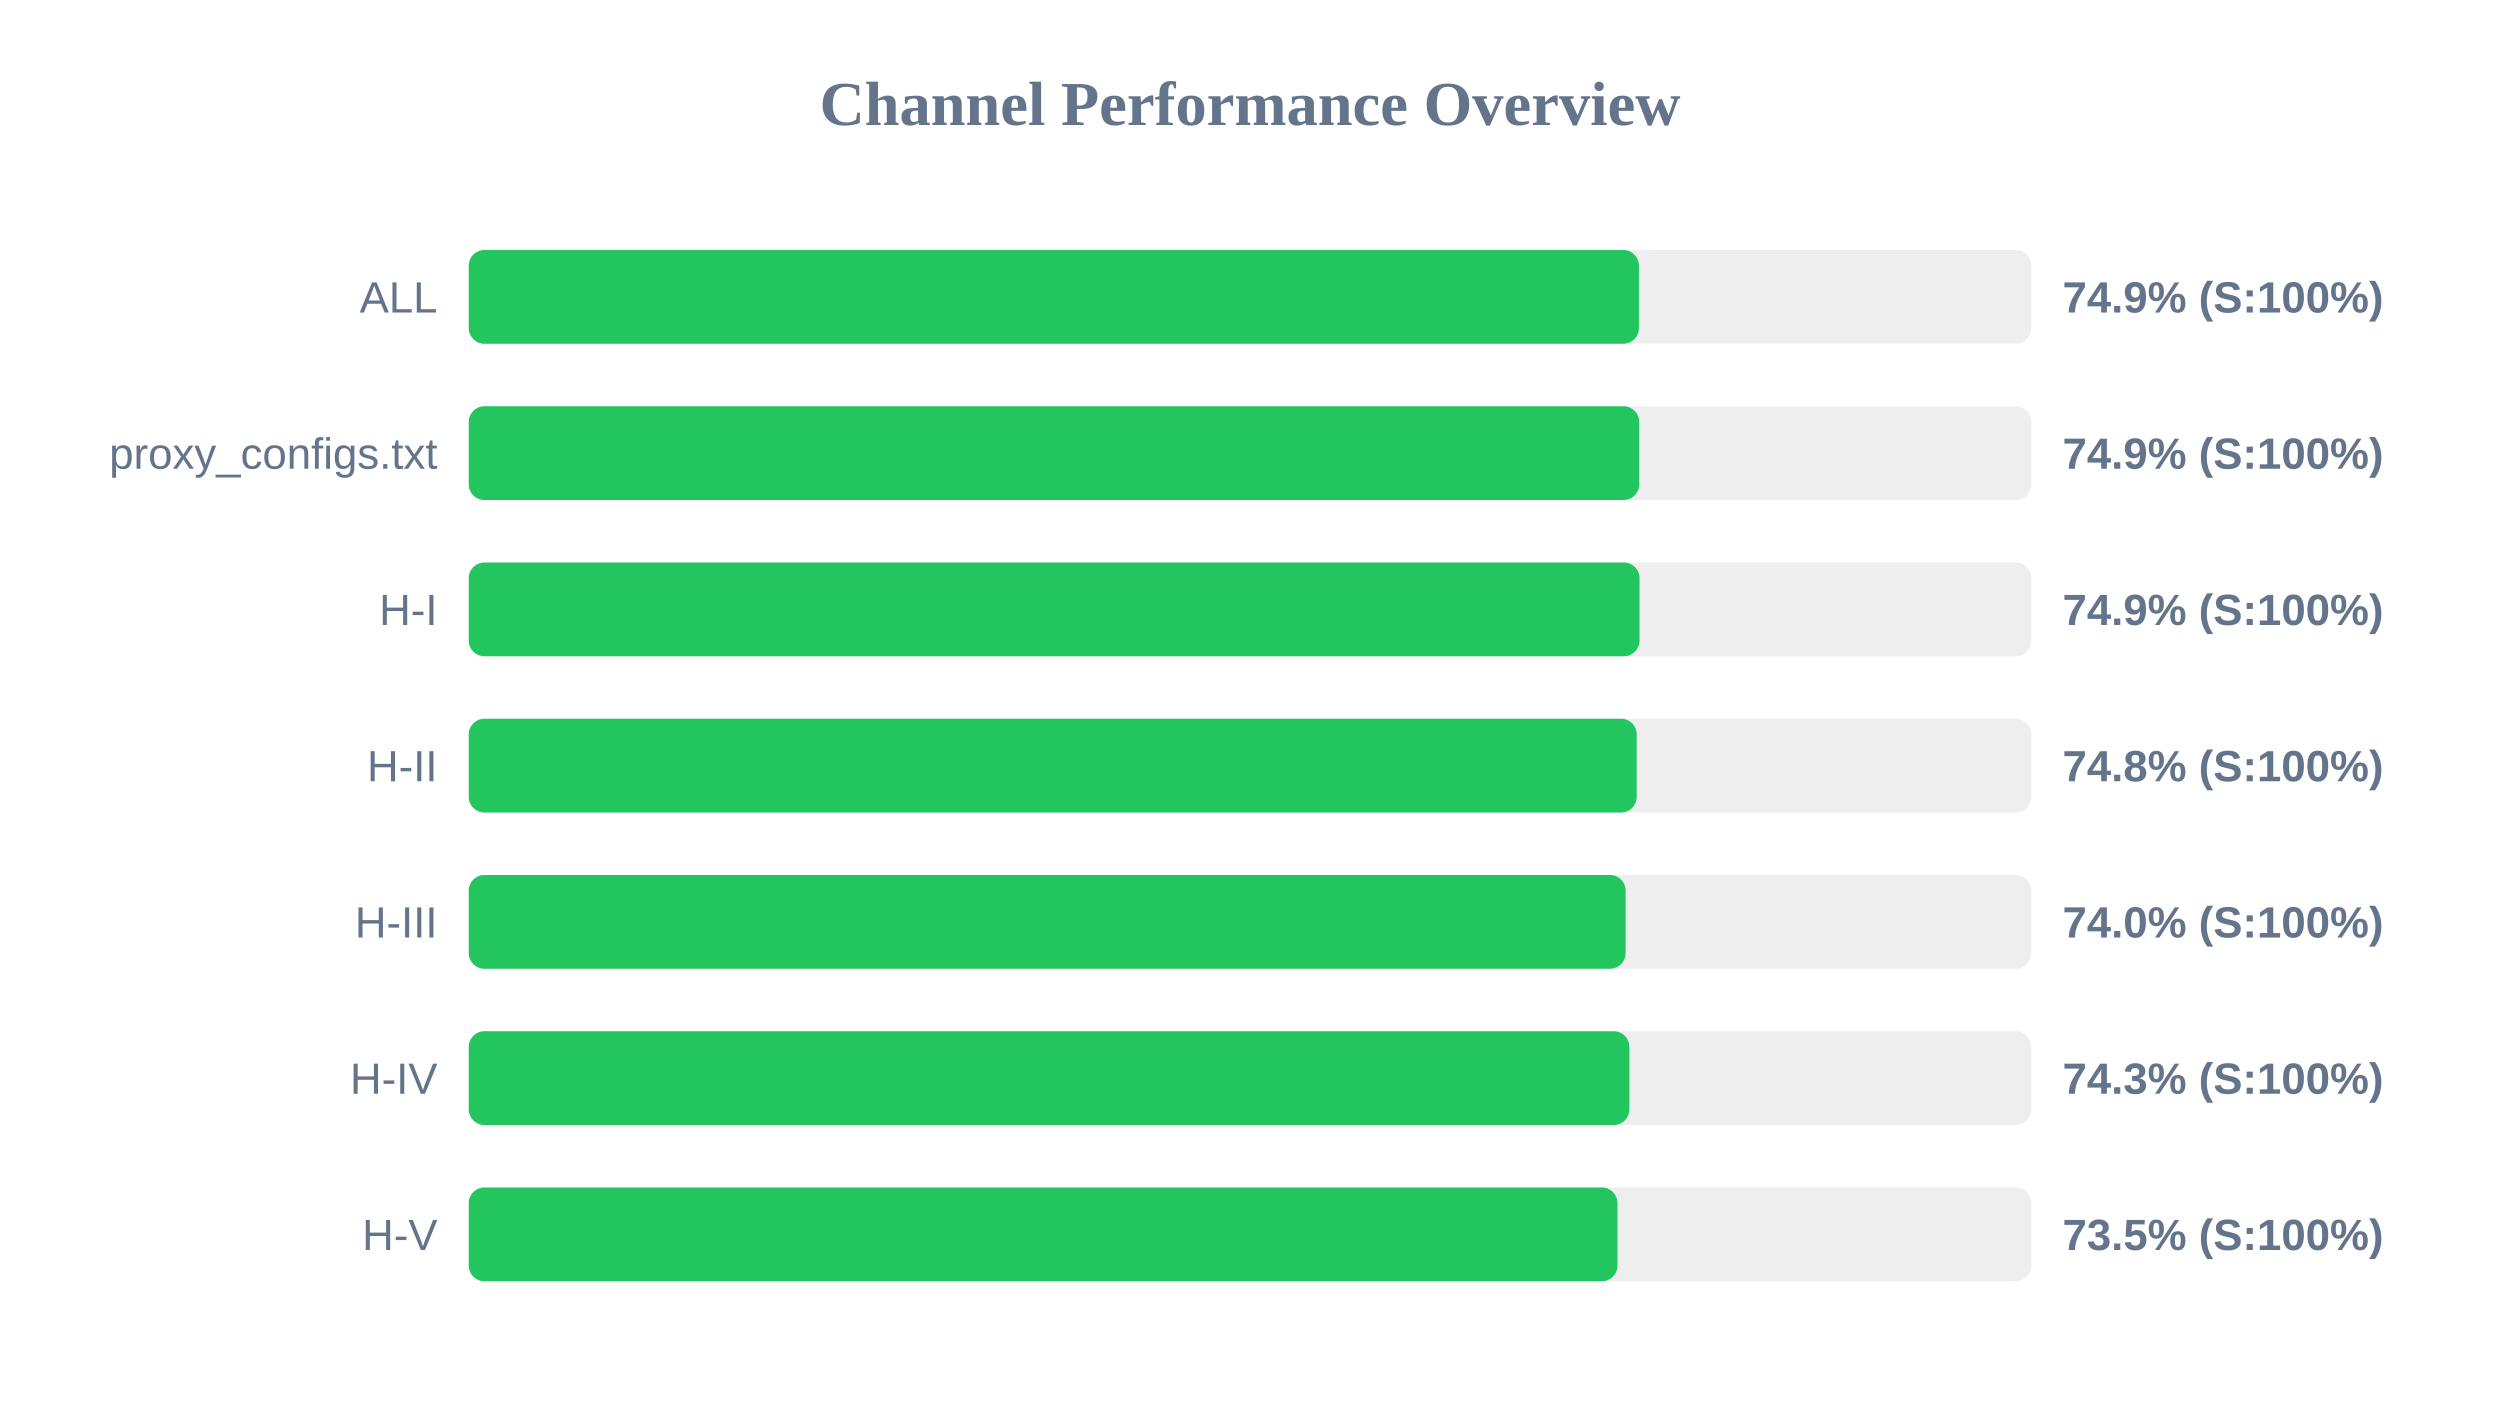
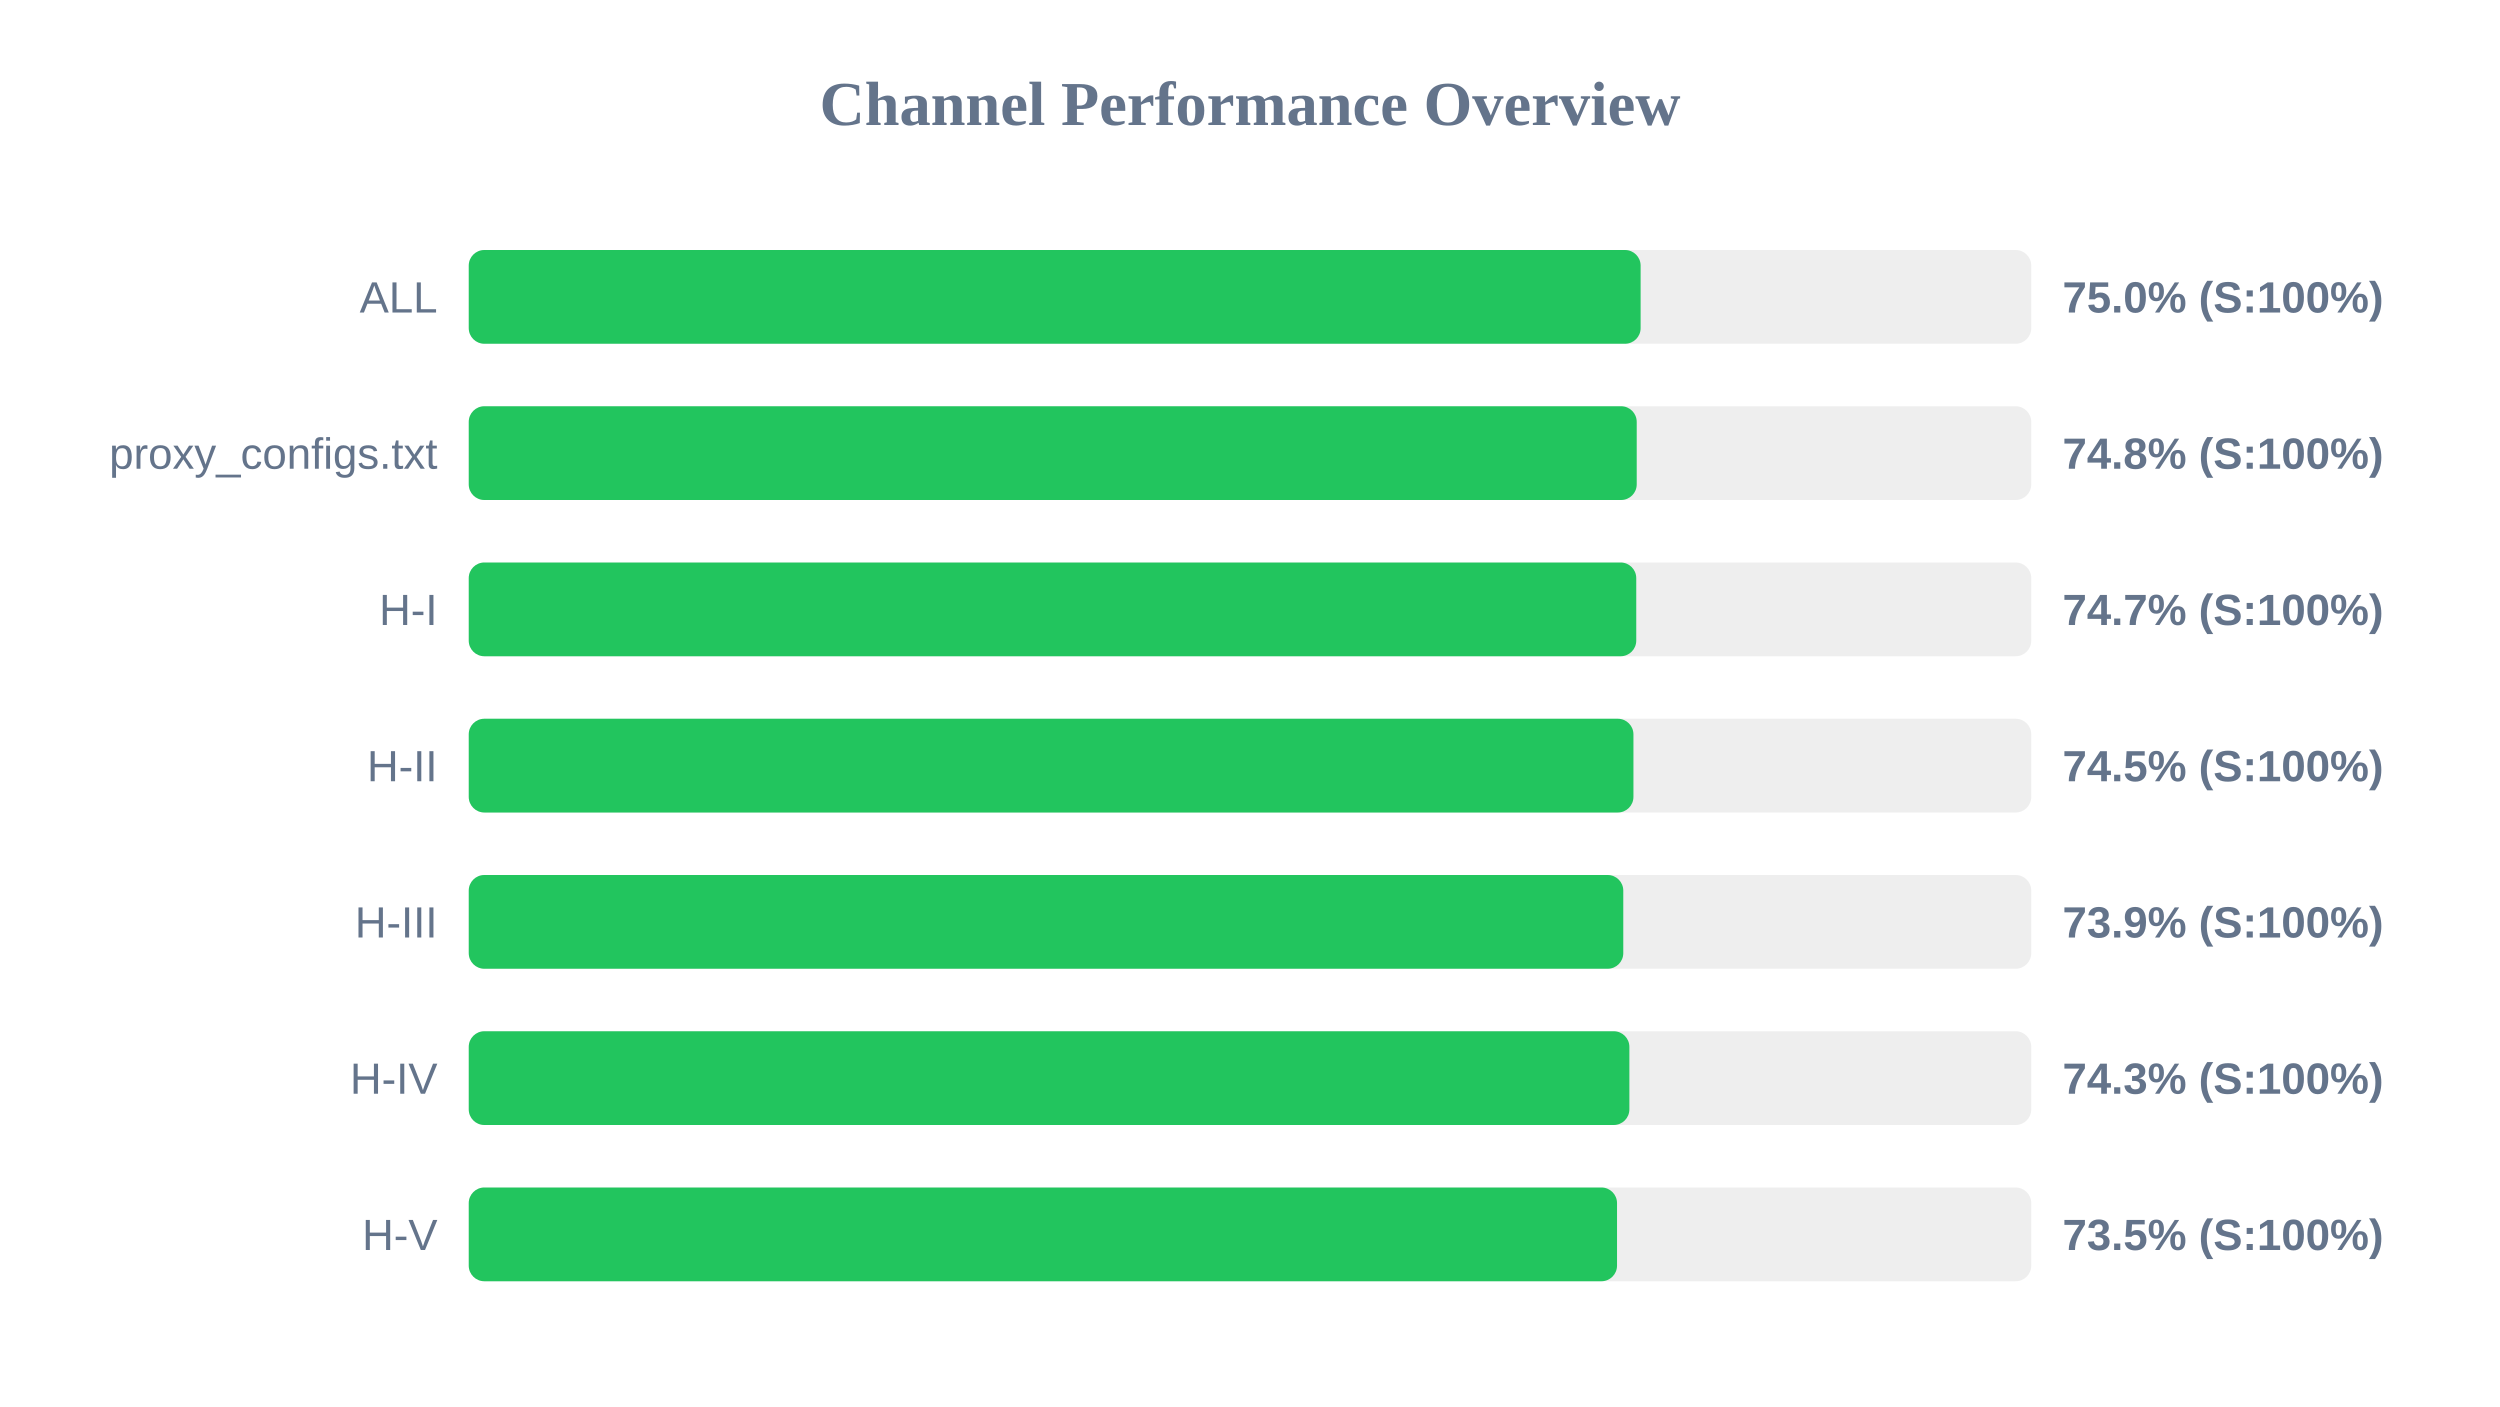
<svg xmlns="http://www.w3.org/2000/svg" width="800" height="450" version="1.1">
  <style>
        .row { font: 14px Arial; fill: #64748b; }
        .score { font: bold 14px Arial; fill: #64748b; }
    </style>
  <text x="400" y="40" text-anchor="middle" font-size="20px" font-weight="bold" fill="#64748b">Channel Performance Overview</text>
  <rect x="150" y="80" width="500" height="30" fill="#eee" rx="5" />
-   <rect x="150" y="80" width="374.45" height="30" fill="#22c55e" rx="5" />
+   <rect x="150" y="80" width="375.0" height="30" fill="#22c55e" rx="5" />
  <text x="140" y="100" text-anchor="end" class="row">ALL</text>
-   <text x="660" y="100" text-anchor="start" class="score">74.9% (S:100%)</text>
+   <text x="660" y="100" text-anchor="start" class="score">75.0% (S:100%)</text>
  <rect x="150" y="130" width="500" height="30" fill="#eee" rx="5" />
-   <rect x="150" y="130" width="374.55" height="30" fill="#22c55e" rx="5" />
+   <rect x="150" y="130" width="373.75" height="30" fill="#22c55e" rx="5" />
  <text x="140" y="150" text-anchor="end" class="row">proxy_configs.txt</text>
-   <text x="660" y="150" text-anchor="start" class="score">74.9% (S:100%)</text>
+   <text x="660" y="150" text-anchor="start" class="score">74.8% (S:100%)</text>
  <rect x="150" y="180" width="500" height="30" fill="#eee" rx="5" />
-   <rect x="150" y="180" width="374.65" height="30" fill="#22c55e" rx="5" />
+   <rect x="150" y="180" width="373.6" height="30" fill="#22c55e" rx="5" />
  <text x="140" y="200" text-anchor="end" class="row">H-I</text>
-   <text x="660" y="200" text-anchor="start" class="score">74.9% (S:100%)</text>
+   <text x="660" y="200" text-anchor="start" class="score">74.7% (S:100%)</text>
  <rect x="150" y="230" width="500" height="30" fill="#eee" rx="5" />
-   <rect x="150" y="230" width="373.75" height="30" fill="#22c55e" rx="5" />
+   <rect x="150" y="230" width="372.7" height="30" fill="#22c55e" rx="5" />
  <text x="140" y="250" text-anchor="end" class="row">H-II</text>
-   <text x="660" y="250" text-anchor="start" class="score">74.8% (S:100%)</text>
+   <text x="660" y="250" text-anchor="start" class="score">74.5% (S:100%)</text>
  <rect x="150" y="280" width="500" height="30" fill="#eee" rx="5" />
-   <rect x="150" y="280" width="370.2" height="30" fill="#22c55e" rx="5" />
+   <rect x="150" y="280" width="369.45" height="30" fill="#22c55e" rx="5" />
  <text x="140" y="300" text-anchor="end" class="row">H-III</text>
-   <text x="660" y="300" text-anchor="start" class="score">74.0% (S:100%)</text>
+   <text x="660" y="300" text-anchor="start" class="score">73.9% (S:100%)</text>
  <rect x="150" y="330" width="500" height="30" fill="#eee" rx="5" />
  <rect x="150" y="330" width="371.4" height="30" fill="#22c55e" rx="5" />
  <text x="140" y="350" text-anchor="end" class="row">H-IV</text>
  <text x="660" y="350" text-anchor="start" class="score">74.3% (S:100%)</text>
  <rect x="150" y="380" width="500" height="30" fill="#eee" rx="5" />
-   <rect x="150" y="380" width="367.6" height="30" fill="#22c55e" rx="5" />
+   <rect x="150" y="380" width="367.45" height="30" fill="#22c55e" rx="5" />
  <text x="140" y="400" text-anchor="end" class="row">H-V</text>
  <text x="660" y="400" text-anchor="start" class="score">73.5% (S:100%)</text>
</svg>
